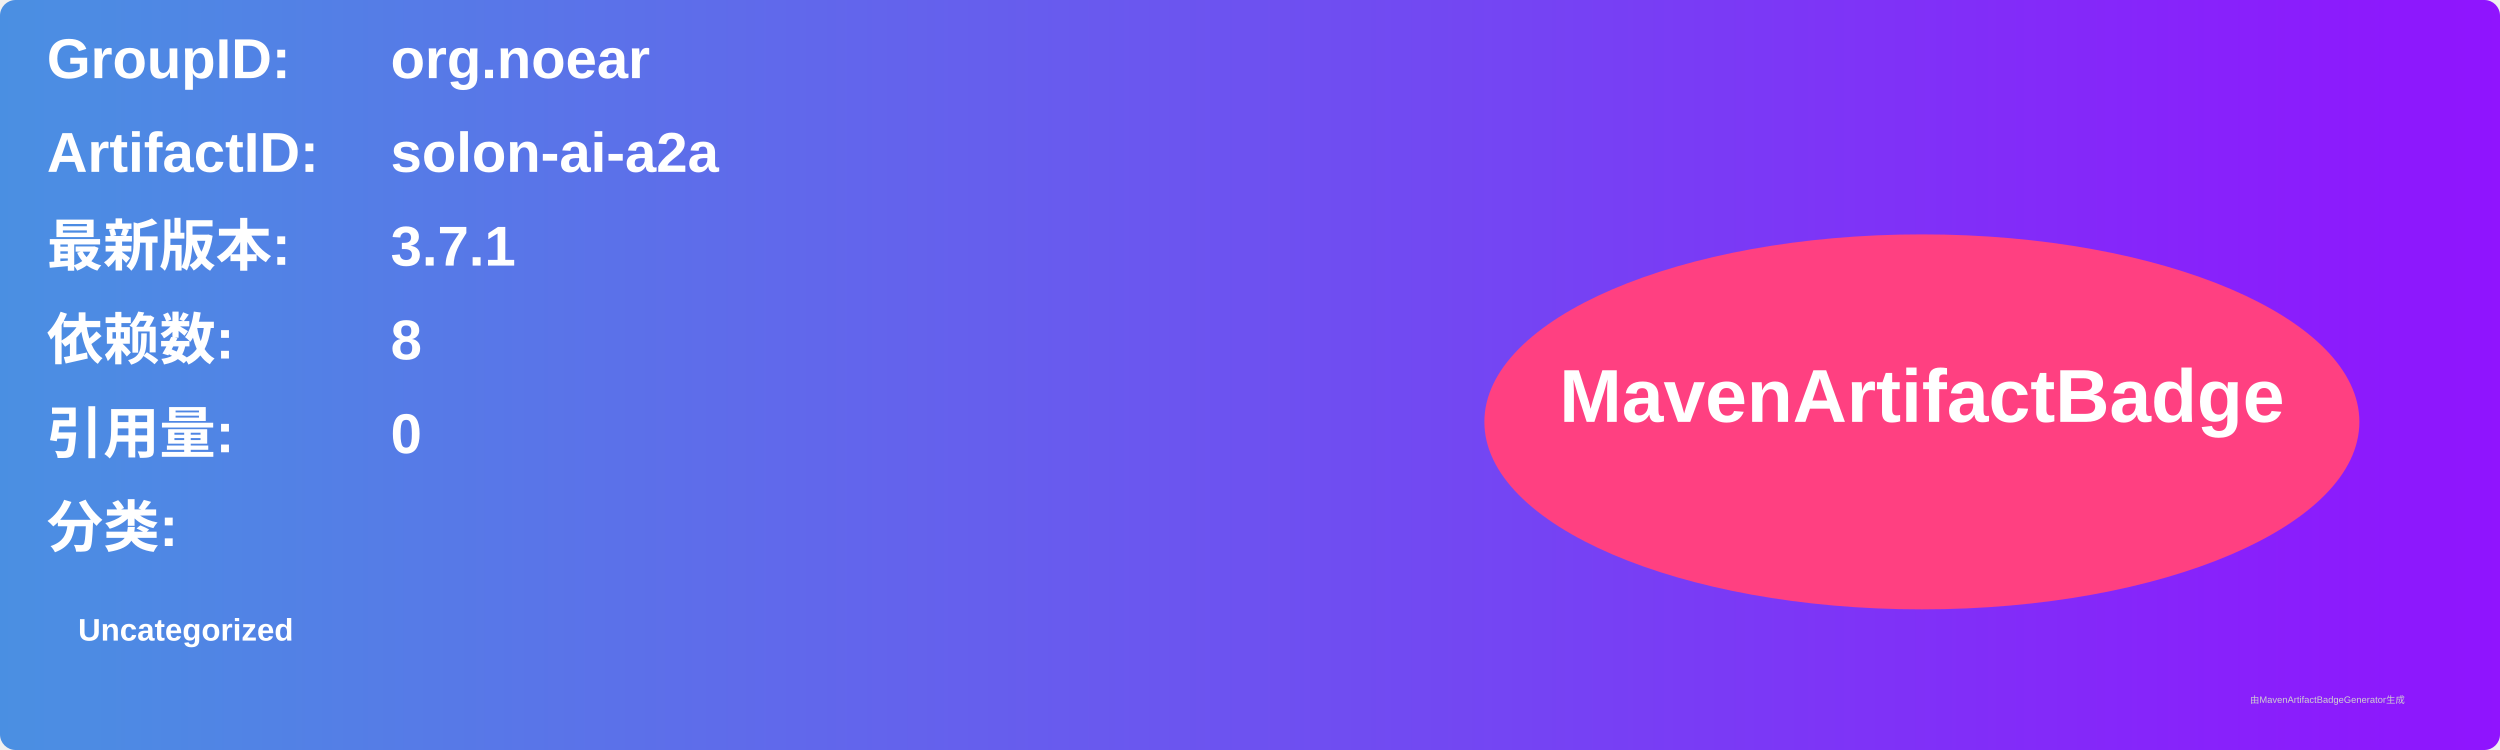
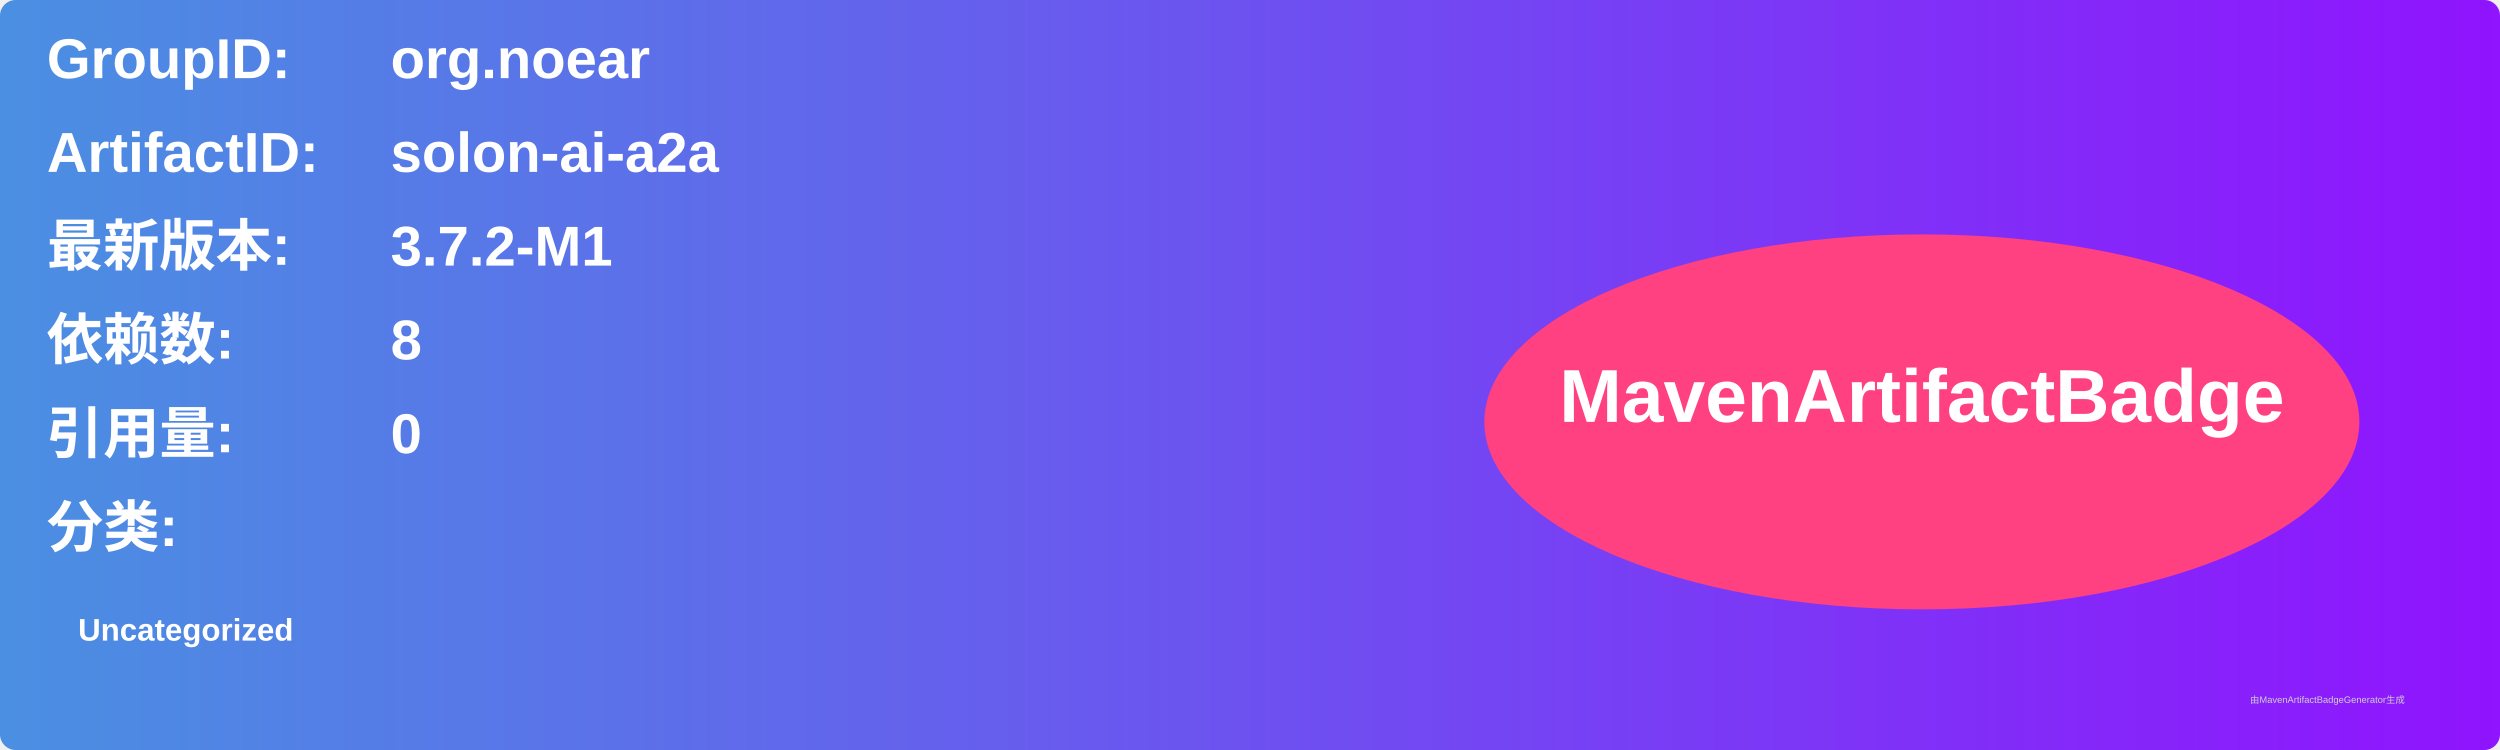
<svg xmlns="http://www.w3.org/2000/svg" width="800" height="240" viewBox="0 0 800 240">
  <linearGradient id="grad" x1="0%" y1="0%" x2="100%" y2="0%">
    <stop offset="0%" stop-color="#4a90e2" />
    <stop offset="100%" stop-color="#9013fe" />
  </linearGradient>
  <rect width="100%" height="100%" rx="5" ry="5" fill="url(#grad)" />
  <g transform="translate(15, 15)">
    <text x="0" y="10" font-family="Arial" font-size="18" fill="white" font-weight="bold" width="260">GroupID:</text>
    <text x="110" y="10" font-family="Arial" font-size="18" fill="white" font-weight="bold" width="460">org.noear</text>
    <text x="0" y="40" font-family="Arial" font-size="18" fill="white" font-weight="bold" width="260">ArtifactID:</text>
    <text x="110" y="40" font-family="Arial" font-size="18" fill="white" font-weight="bold" width="460">solon-ai-a2a</text>
    <text x="0" y="70" font-family="Arial" font-size="18" fill="white" font-weight="bold">最新版本:</text>
    <text x="110" y="70" font-family="Arial" font-size="18" fill="white" font-weight="bold">
-       <tspan font-weight="bold">3.7.1</tspan>
+       <tspan font-weight="bold">3.7.2-M1</tspan>
    </text>
    <text x="0" y="100" font-family="Arial" font-size="18" fill="white" font-weight="bold">依赖数: </text>
    <text x="110" y="100" font-family="Arial" font-size="18" fill="white">
      <tspan font-weight="bold">8</tspan>
    </text>
    <text x="0" y="130" font-family="Arial" font-size="18" fill="white" font-weight="bold">引用量: </text>
    <text x="110" y="130" font-family="Arial" font-size="18" fill="white">
      <tspan font-weight="bold">0</tspan>
    </text>
    <text x="0" y="160" font-family="Arial" font-size="18" fill="white" font-weight="bold">分类:</text>
    <text x="10" y="190" font-family="Arial" font-size="10" fill="white">
      <tspan font-weight="bold">Uncategorized</tspan>
    </text>
    <ellipse cx="600" cy="120" rx="140" ry="60" fill="#ff4081" />
    <text x="600" y="120" text-anchor="middle" font-family="Arial" font-size="24" fill="white" font-weight="bold">MavenArtifactBadge</text>
  </g>
  <text x="720" y="225" font-family="Arial" font-size="3" fill="#d0d0d0">由MavenArtifactBadgeGenerator生成</text>
</svg>
